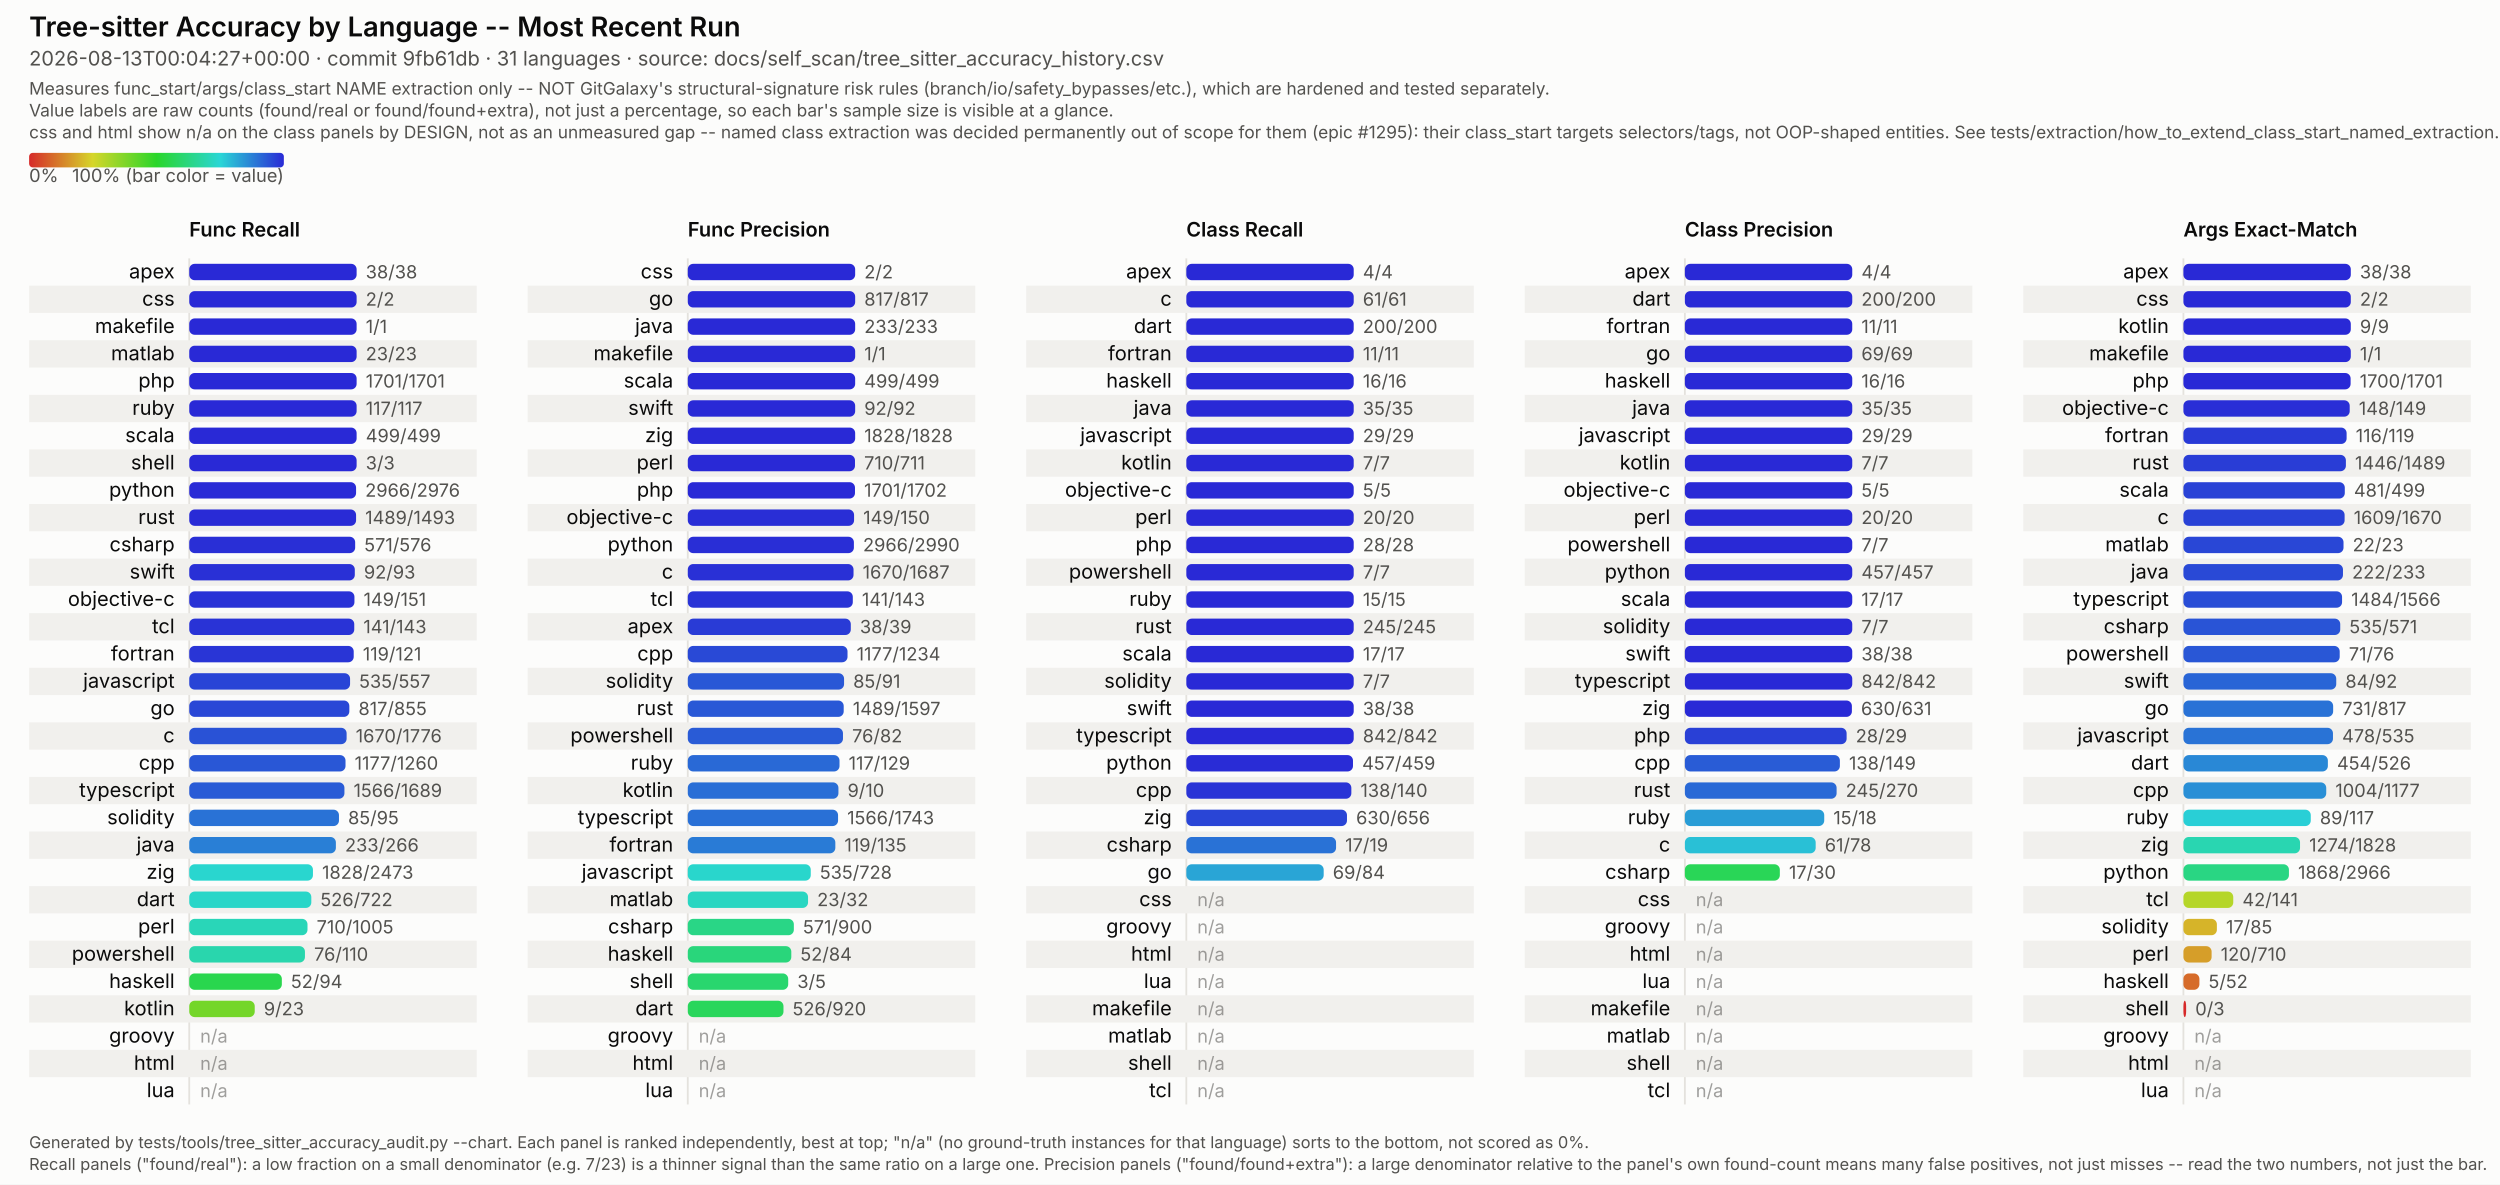
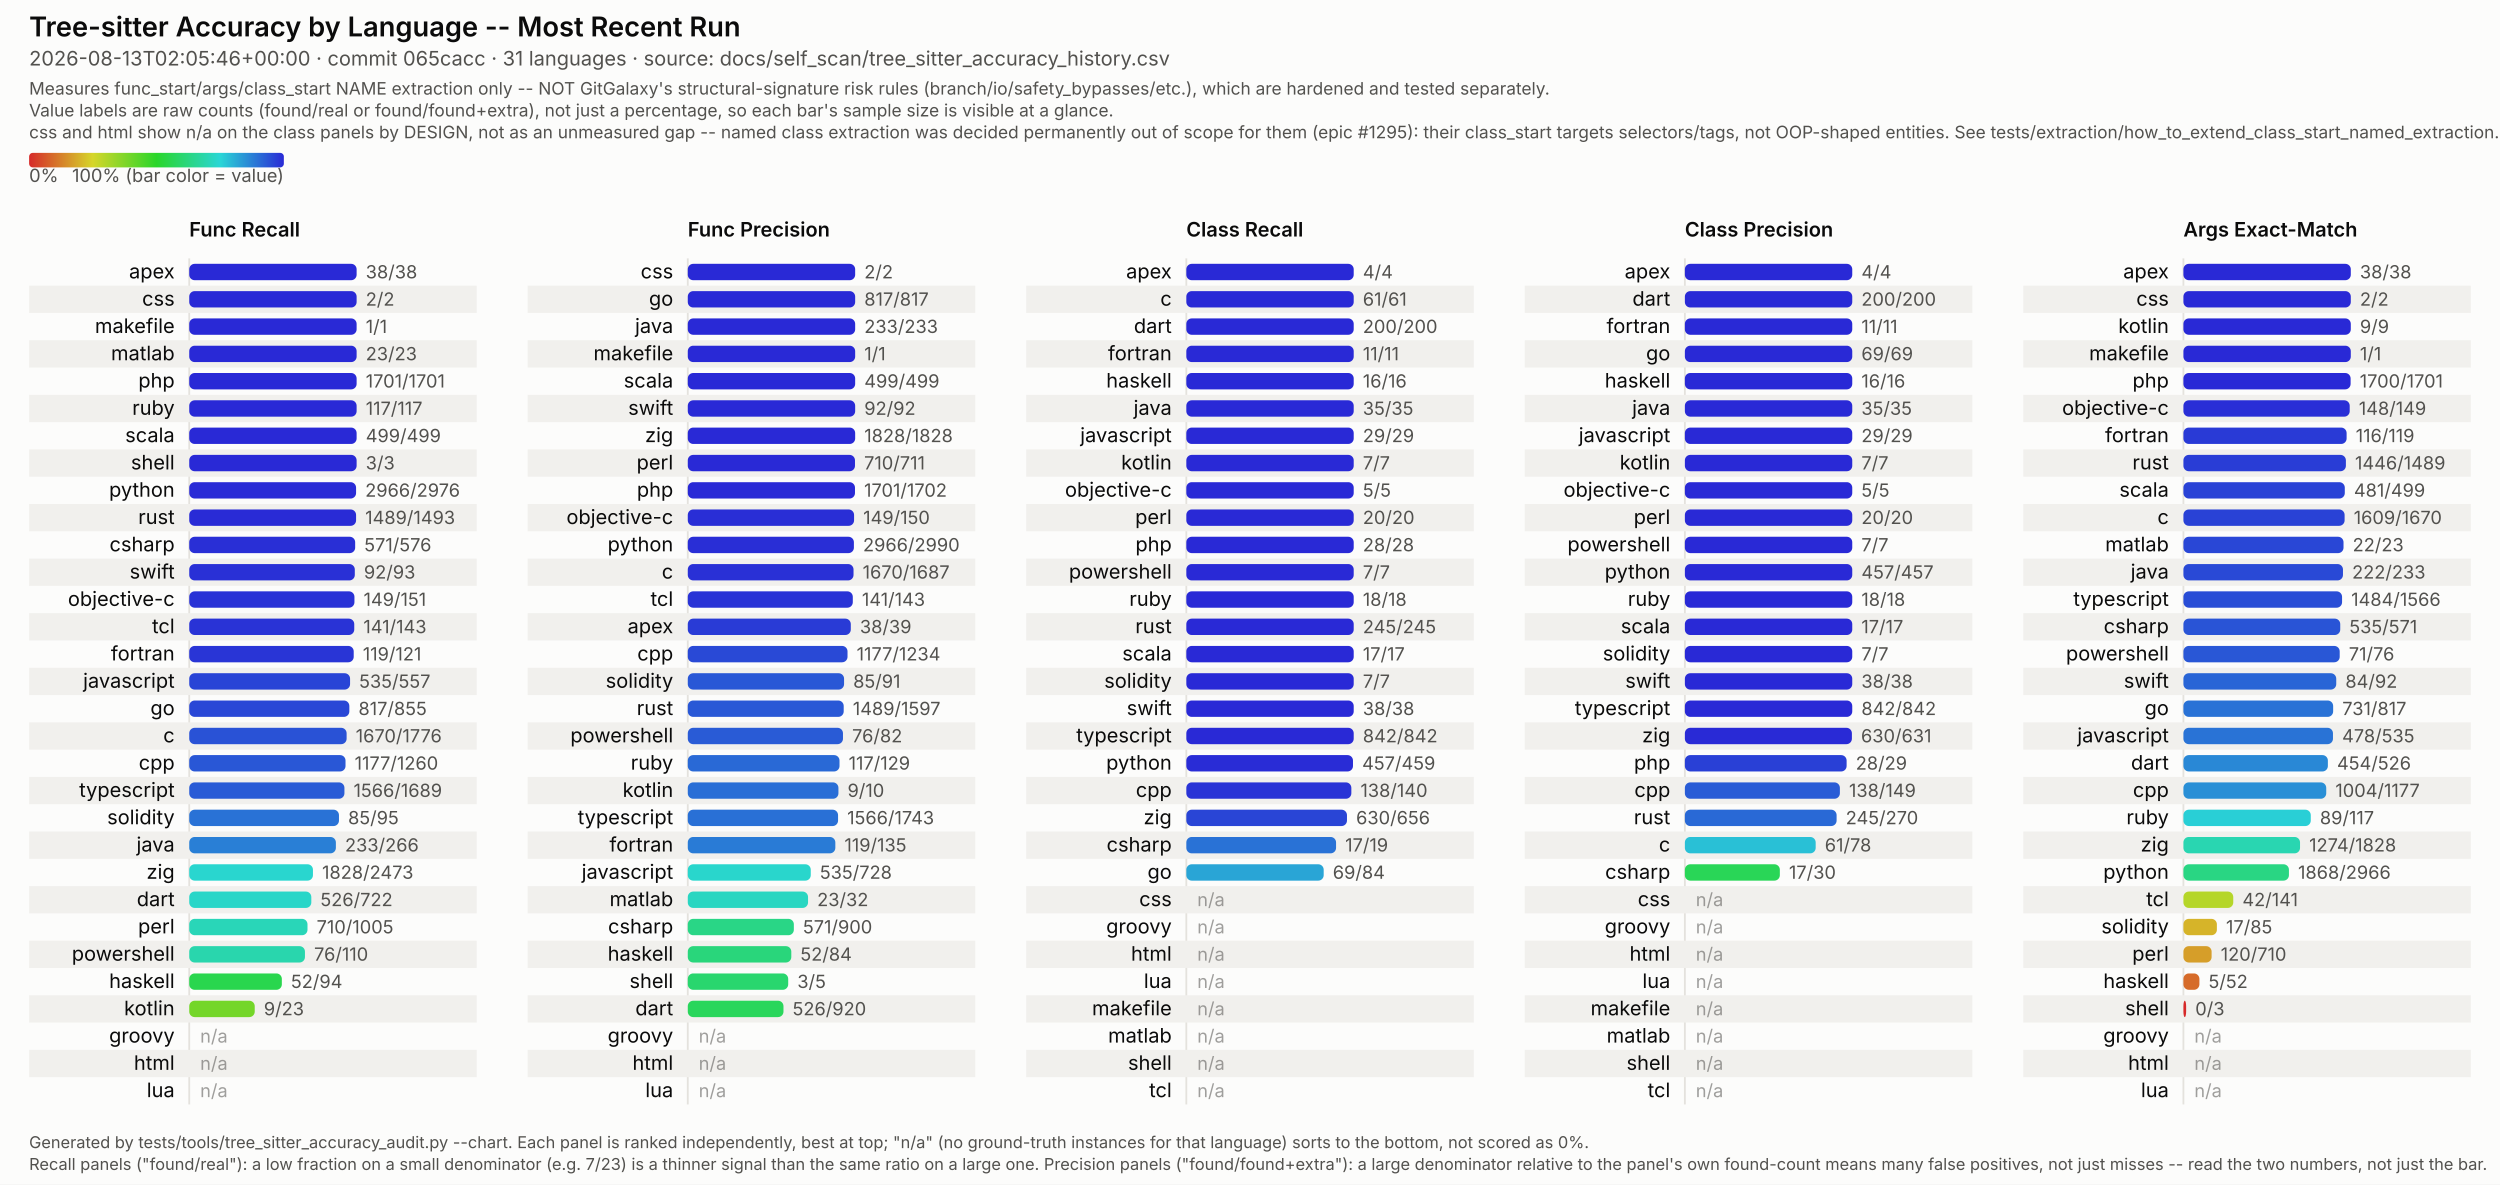
<svg xmlns="http://www.w3.org/2000/svg" viewBox="0 0 1374 651" width="1374" height="651" font-family="system-ui, -apple-system, Segoe UI, sans-serif">
  <style>
  /* No CSS custom properties -- some SVG renderers in the docs pipeline (confirmed: Inkscape's
     CSS parser) don't support var()/nested :root under @media, and silently fail to parse the
     whole block rather than degrading gracefully. Plain class redeclarations under the media
     query are more portable and render identically in real browsers. CDATA-wrapped because this
     text otherwise contains a literal "style" tag-like substring that trips strict XML parsers
     (confirmed: Inkscape read it as a nested element and broke tag matching). */
  .surface { fill: #fcfcfb; }
  .title { fill: #0b0b0b; font-weight: 600; font-size: 15px; }
  .subtitle { fill: #52514e; font-size: 11px; }
  .scope-note { fill: #52514e; font-size: 9.5px; }
  .legend-label { fill: #52514e; font-size: 10px; }
  .col-title { fill: #0b0b0b; font-weight: 600; font-size: 11px; }
  .row-label { fill: #0b0b0b; font-size: 11px; }
  .value-label { fill: #52514e; font-size: 10px; font-variant-numeric: tabular-nums; }
  .na-dash { fill: #52514e; font-size: 10px; opacity: 0.55; }
  .stripe { fill: #f1f0ed; }
  .axis { stroke: #e4e2dd; stroke-width: 1; }
  .footer { fill: #52514e; font-size: 9px; }
  @media (prefers-color-scheme: dark) {
    .surface { fill: #1a1a19; }
    .title { fill: #ffffff; }
    .subtitle { fill: #c3c2b7; }
    .scope-note { fill: #c3c2b7; }
    .legend-label { fill: #c3c2b7; }
    .col-title { fill: #ffffff; }
    .row-label { fill: #ffffff; }
    .value-label { fill: #c3c2b7; }
    .na-dash { fill: #c3c2b7; }
    .stripe { fill: #242422; }
    .axis { stroke: #33322f; }
    .footer { fill: #c3c2b7; }
  }
</style>
  <defs>
    <linearGradient id="rainbow-legend" x1="0%" y1="0%" x2="100%" y2="0%">
      <stop offset="0.0%" stop-color="#d62929" />
      <stop offset="8.3%" stop-color="#d66329" />
      <stop offset="16.7%" stop-color="#d69c29" />
      <stop offset="25.0%" stop-color="#d6d629" />
      <stop offset="33.3%" stop-color="#9cd629" />
      <stop offset="41.7%" stop-color="#63d629" />
      <stop offset="50.0%" stop-color="#29d629" />
      <stop offset="58.3%" stop-color="#29d663" />
      <stop offset="66.7%" stop-color="#29d69c" />
      <stop offset="75.0%" stop-color="#29d6d6" />
      <stop offset="83.3%" stop-color="#299cd6" />
      <stop offset="91.7%" stop-color="#2963d6" />
      <stop offset="100.0%" stop-color="#2929d6" />
    </linearGradient>
  </defs>
  <rect class="surface" x="0" y="0" width="1374" height="651" />
  <text class="title" x="16" y="20">Tree-sitter Accuracy by Language -- Most Recent Run</text>
-   <text class="subtitle" x="16" y="36">2026-08-13T00:04:27+00:00 · commit 9fb61db · 31 languages · source: docs/self_scan/tree_sitter_accuracy_history.csv</text>
+   <text class="subtitle" x="16" y="36">2026-08-13T02:05:46+00:00 · commit 065cacc · 31 languages · source: docs/self_scan/tree_sitter_accuracy_history.csv</text>
  <text class="scope-note" x="16" y="52">Measures func_start/args/class_start NAME extraction only -- NOT GitGalaxy's structural-signature risk rules (branch/io/safety_bypasses/etc.), which are hardened and tested separately.</text>
  <text class="scope-note" x="16" y="64">Value labels are raw counts (found/real or found/found+extra), not just a percentage, so each bar's sample size is visible at a glance.</text>
  <text class="scope-note" x="16" y="76">css and html show n/a on the class panels by DESIGN, not as an unmeasured gap -- named class extraction was decided permanently out of scope for them (epic #1295): their class_start targets selectors/tags, not OOP-shaped entities. See tests/extraction/how_to_extend_class_start_named_extraction.md.</text>
  <rect x="16" y="84" width="140" height="8" rx="2" fill="url(#rainbow-legend)" />
  <text class="legend-label" x="16" y="100">0%</text>
  <text class="legend-label" x="156" y="100" text-anchor="end">100% (bar color = value)</text>
  <text class="col-title" x="104" y="130">Func Recall</text>
  <line class="axis" x1="104" y1="142" x2="104" y2="607" />
  <text class="row-label" x="96" y="153.0" text-anchor="end">apex</text>
  <rect x="104" y="145.0" width="92.0" height="9" rx="3" fill="#2929d6" />
  <text class="value-label" x="201.0" y="153.0">38/38</text>
  <rect class="stripe" x="16" y="157" width="246" height="15" />
  <text class="row-label" x="96" y="168.0" text-anchor="end">css</text>
  <rect x="104" y="160.0" width="92.0" height="9" rx="3" fill="#2929d6" />
  <text class="value-label" x="201.0" y="168.0">2/2</text>
  <text class="row-label" x="96" y="183.0" text-anchor="end">makefile</text>
  <rect x="104" y="175.0" width="92.0" height="9" rx="3" fill="#2929d6" />
  <text class="value-label" x="201.0" y="183.0">1/1</text>
  <rect class="stripe" x="16" y="187" width="246" height="15" />
  <text class="row-label" x="96" y="198.0" text-anchor="end">matlab</text>
  <rect x="104" y="190.0" width="92.0" height="9" rx="3" fill="#2929d6" />
  <text class="value-label" x="201.0" y="198.0">23/23</text>
  <text class="row-label" x="96" y="213.0" text-anchor="end">php</text>
  <rect x="104" y="205.0" width="92.0" height="9" rx="3" fill="#2929d6" />
  <text class="value-label" x="201.0" y="213.0">1701/1701</text>
  <rect class="stripe" x="16" y="217" width="246" height="15" />
  <text class="row-label" x="96" y="228.0" text-anchor="end">ruby</text>
  <rect x="104" y="220.0" width="92.0" height="9" rx="3" fill="#2929d6" />
  <text class="value-label" x="201.0" y="228.0">117/117</text>
  <text class="row-label" x="96" y="243.0" text-anchor="end">scala</text>
  <rect x="104" y="235.0" width="92.0" height="9" rx="3" fill="#2929d6" />
  <text class="value-label" x="201.0" y="243.0">499/499</text>
  <rect class="stripe" x="16" y="247" width="246" height="15" />
  <text class="row-label" x="96" y="258.0" text-anchor="end">shell</text>
  <rect x="104" y="250.0" width="92.0" height="9" rx="3" fill="#2929d6" />
  <text class="value-label" x="201.0" y="258.0">3/3</text>
  <text class="row-label" x="96" y="273.0" text-anchor="end">python</text>
  <rect x="104" y="265.0" width="91.7" height="9" rx="3" fill="#292bd6" />
  <text class="value-label" x="200.7" y="273.0">2966/2976</text>
  <rect class="stripe" x="16" y="277" width="246" height="15" />
  <text class="row-label" x="96" y="288.0" text-anchor="end">rust</text>
  <rect x="104" y="280.0" width="91.7" height="9" rx="3" fill="#292bd6" />
  <text class="value-label" x="200.7" y="288.0">1489/1493</text>
  <text class="row-label" x="96" y="303.0" text-anchor="end">csharp</text>
  <rect x="104" y="295.0" width="91.2" height="9" rx="3" fill="#292fd6" />
  <text class="value-label" x="200.2" y="303.0">571/576</text>
  <rect class="stripe" x="16" y="307" width="246" height="15" />
  <text class="row-label" x="96" y="318.0" text-anchor="end">swift</text>
  <rect x="104" y="310.0" width="91.0" height="9" rx="3" fill="#2930d6" />
  <text class="value-label" x="200.0" y="318.0">92/93</text>
  <text class="row-label" x="96" y="333.0" text-anchor="end">objective-c</text>
  <rect x="104" y="325.0" width="90.8" height="9" rx="3" fill="#2932d6" />
  <text class="value-label" x="199.8" y="333.0">149/151</text>
  <rect class="stripe" x="16" y="337" width="246" height="15" />
  <text class="row-label" x="96" y="348.0" text-anchor="end">tcl</text>
  <rect x="104" y="340.0" width="90.7" height="9" rx="3" fill="#2933d6" />
  <text class="value-label" x="199.7" y="348.0">141/143</text>
  <text class="row-label" x="96" y="363.0" text-anchor="end">fortran</text>
  <rect x="104" y="355.0" width="90.4" height="9" rx="3" fill="#2935d6" />
  <text class="value-label" x="199.4" y="363.0">119/121</text>
  <rect class="stripe" x="16" y="367" width="246" height="15" />
  <text class="row-label" x="96" y="378.0" text-anchor="end">javascript</text>
  <rect x="104" y="370.0" width="88.4" height="9" rx="3" fill="#2944d6" />
  <text class="value-label" x="197.4" y="378.0">535/557</text>
  <text class="row-label" x="96" y="393.0" text-anchor="end">go</text>
  <rect x="104" y="385.0" width="88.0" height="9" rx="3" fill="#2947d6" />
  <text class="value-label" x="197.0" y="393.0">817/855</text>
  <rect class="stripe" x="16" y="397" width="246" height="15" />
  <text class="row-label" x="96" y="408.0" text-anchor="end">c</text>
  <rect x="104" y="400.0" width="86.5" height="9" rx="3" fill="#2952d6" />
  <text class="value-label" x="195.5" y="408.0">1670/1776</text>
  <text class="row-label" x="96" y="423.0" text-anchor="end">cpp</text>
  <rect x="104" y="415.0" width="85.9" height="9" rx="3" fill="#2957d6" />
  <text class="value-label" x="194.9" y="423.0">1177/1260</text>
  <rect class="stripe" x="16" y="427" width="246" height="15" />
  <text class="row-label" x="96" y="438.0" text-anchor="end">typescript</text>
  <rect x="104" y="430.0" width="85.3" height="9" rx="3" fill="#295bd6" />
  <text class="value-label" x="194.3" y="438.0">1566/1689</text>
  <text class="row-label" x="96" y="453.0" text-anchor="end">solidity</text>
  <rect x="104" y="445.0" width="82.3" height="9" rx="3" fill="#2972d6" />
  <text class="value-label" x="191.3" y="453.0">85/95</text>
  <rect class="stripe" x="16" y="457" width="246" height="15" />
  <text class="row-label" x="96" y="468.0" text-anchor="end">java</text>
  <rect x="104" y="460.0" width="80.6" height="9" rx="3" fill="#297fd6" />
  <text class="value-label" x="189.6" y="468.0">233/266</text>
  <text class="row-label" x="96" y="483.0" text-anchor="end">zig</text>
  <rect x="104" y="475.0" width="68.0" height="9" rx="3" fill="#29d6cf" />
  <text class="value-label" x="177.0" y="483.0">1828/2473</text>
  <rect class="stripe" x="16" y="487" width="246" height="15" />
  <text class="row-label" x="96" y="498.0" text-anchor="end">dart</text>
  <rect x="104" y="490.0" width="67.1" height="9" rx="3" fill="#29d6c8" />
  <text class="value-label" x="176.1" y="498.0">526/722</text>
  <text class="row-label" x="96" y="513.0" text-anchor="end">perl</text>
  <rect x="104" y="505.0" width="65.0" height="9" rx="3" fill="#29d6b8" />
  <text class="value-label" x="174.0" y="513.0">710/1005</text>
  <rect class="stripe" x="16" y="517" width="246" height="15" />
  <text class="row-label" x="96" y="528.0" text-anchor="end">powershell</text>
  <rect x="104" y="520.0" width="63.6" height="9" rx="3" fill="#29d6ad" />
  <text class="value-label" x="172.6" y="528.0">76/110</text>
  <text class="row-label" x="96" y="543.0" text-anchor="end">haskell</text>
  <rect x="104" y="535.0" width="50.9" height="9" rx="3" fill="#29d64e" />
  <text class="value-label" x="159.9" y="543.0">52/94</text>
  <rect class="stripe" x="16" y="547" width="246" height="15" />
  <text class="row-label" x="96" y="558.0" text-anchor="end">kotlin</text>
  <rect x="104" y="550.0" width="36.0" height="9" rx="3" fill="#74d629" />
  <text class="value-label" x="145.0" y="558.0">9/23</text>
  <text class="row-label" x="96" y="573.0" text-anchor="end">groovy</text>
  <text class="na-dash" x="110" y="573.0">n/a</text>
  <rect class="stripe" x="16" y="577" width="246" height="15" />
  <text class="row-label" x="96" y="588.0" text-anchor="end">html</text>
  <text class="na-dash" x="110" y="588.0">n/a</text>
  <text class="row-label" x="96" y="603.0" text-anchor="end">lua</text>
  <text class="na-dash" x="110" y="603.0">n/a</text>
  <text class="col-title" x="378" y="130">Func Precision</text>
  <line class="axis" x1="378" y1="142" x2="378" y2="607" />
  <text class="row-label" x="370" y="153.0" text-anchor="end">css</text>
  <rect x="378" y="145.0" width="92.0" height="9" rx="3" fill="#2929d6" />
  <text class="value-label" x="475.0" y="153.0">2/2</text>
  <rect class="stripe" x="290" y="157" width="246" height="15" />
  <text class="row-label" x="370" y="168.0" text-anchor="end">go</text>
  <rect x="378" y="160.0" width="92.0" height="9" rx="3" fill="#2929d6" />
  <text class="value-label" x="475.0" y="168.0">817/817</text>
  <text class="row-label" x="370" y="183.0" text-anchor="end">java</text>
  <rect x="378" y="175.0" width="92.0" height="9" rx="3" fill="#2929d6" />
  <text class="value-label" x="475.0" y="183.0">233/233</text>
  <rect class="stripe" x="290" y="187" width="246" height="15" />
  <text class="row-label" x="370" y="198.0" text-anchor="end">makefile</text>
  <rect x="378" y="190.0" width="92.0" height="9" rx="3" fill="#2929d6" />
  <text class="value-label" x="475.0" y="198.0">1/1</text>
  <text class="row-label" x="370" y="213.0" text-anchor="end">scala</text>
  <rect x="378" y="205.0" width="92.0" height="9" rx="3" fill="#2929d6" />
  <text class="value-label" x="475.0" y="213.0">499/499</text>
  <rect class="stripe" x="290" y="217" width="246" height="15" />
  <text class="row-label" x="370" y="228.0" text-anchor="end">swift</text>
  <rect x="378" y="220.0" width="92.0" height="9" rx="3" fill="#2929d6" />
  <text class="value-label" x="475.0" y="228.0">92/92</text>
  <text class="row-label" x="370" y="243.0" text-anchor="end">zig</text>
  <rect x="378" y="235.0" width="92.0" height="9" rx="3" fill="#2929d6" />
  <text class="value-label" x="475.0" y="243.0">1828/1828</text>
  <rect class="stripe" x="290" y="247" width="246" height="15" />
  <text class="row-label" x="370" y="258.0" text-anchor="end">perl</text>
  <rect x="378" y="250.0" width="91.9" height="9" rx="3" fill="#2929d6" />
  <text class="value-label" x="474.9" y="258.0">710/711</text>
  <text class="row-label" x="370" y="273.0" text-anchor="end">php</text>
  <rect x="378" y="265.0" width="91.9" height="9" rx="3" fill="#2929d6" />
  <text class="value-label" x="474.9" y="273.0">1701/1702</text>
  <rect class="stripe" x="290" y="277" width="246" height="15" />
  <text class="row-label" x="370" y="288.0" text-anchor="end">objective-c</text>
  <rect x="378" y="280.0" width="91.4" height="9" rx="3" fill="#292ed6" />
  <text class="value-label" x="474.4" y="288.0">149/150</text>
  <text class="row-label" x="370" y="303.0" text-anchor="end">python</text>
  <rect x="378" y="295.0" width="91.3" height="9" rx="3" fill="#292ed6" />
  <text class="value-label" x="474.3" y="303.0">2966/2990</text>
  <rect class="stripe" x="290" y="307" width="246" height="15" />
  <text class="row-label" x="370" y="318.0" text-anchor="end">c</text>
  <rect x="378" y="310.0" width="91.1" height="9" rx="3" fill="#2930d6" />
  <text class="value-label" x="474.1" y="318.0">1670/1687</text>
  <text class="row-label" x="370" y="333.0" text-anchor="end">tcl</text>
  <rect x="378" y="325.0" width="90.7" height="9" rx="3" fill="#2933d6" />
  <text class="value-label" x="473.7" y="333.0">141/143</text>
  <rect class="stripe" x="290" y="337" width="246" height="15" />
  <text class="row-label" x="370" y="348.0" text-anchor="end">apex</text>
  <rect x="378" y="340.0" width="89.6" height="9" rx="3" fill="#293bd6" />
  <text class="value-label" x="472.6" y="348.0">38/39</text>
  <text class="row-label" x="370" y="363.0" text-anchor="end">cpp</text>
  <rect x="378" y="355.0" width="87.8" height="9" rx="3" fill="#2949d6" />
  <text class="value-label" x="470.8" y="363.0">1177/1234</text>
  <rect class="stripe" x="290" y="367" width="246" height="15" />
  <text class="row-label" x="370" y="378.0" text-anchor="end">solidity</text>
  <rect x="378" y="370.0" width="85.9" height="9" rx="3" fill="#2957d6" />
  <text class="value-label" x="468.9" y="378.0">85/91</text>
  <text class="row-label" x="370" y="393.0" text-anchor="end">rust</text>
  <rect x="378" y="385.0" width="85.7" height="9" rx="3" fill="#2958d6" />
  <text class="value-label" x="468.7" y="393.0">1489/1597</text>
  <rect class="stripe" x="290" y="397" width="246" height="15" />
  <text class="row-label" x="370" y="408.0" text-anchor="end">powershell</text>
  <rect x="378" y="400.0" width="85.3" height="9" rx="3" fill="#295bd6" />
  <text class="value-label" x="468.3" y="408.0">76/82</text>
  <text class="row-label" x="370" y="423.0" text-anchor="end">ruby</text>
  <rect x="378" y="415.0" width="83.4" height="9" rx="3" fill="#2969d6" />
  <text class="value-label" x="466.4" y="423.0">117/129</text>
  <rect class="stripe" x="290" y="427" width="246" height="15" />
  <text class="row-label" x="370" y="438.0" text-anchor="end">kotlin</text>
  <rect x="378" y="430.0" width="82.8" height="9" rx="3" fill="#296ed6" />
  <text class="value-label" x="465.8" y="438.0">9/10</text>
  <text class="row-label" x="370" y="453.0" text-anchor="end">typescript</text>
  <rect x="378" y="445.0" width="82.6" height="9" rx="3" fill="#2970d6" />
  <text class="value-label" x="465.6" y="453.0">1566/1743</text>
  <rect class="stripe" x="290" y="457" width="246" height="15" />
  <text class="row-label" x="370" y="468.0" text-anchor="end">fortran</text>
  <rect x="378" y="460.0" width="81.1" height="9" rx="3" fill="#297bd6" />
  <text class="value-label" x="464.1" y="468.0">119/135</text>
  <text class="row-label" x="370" y="483.0" text-anchor="end">javascript</text>
  <rect x="378" y="475.0" width="67.6" height="9" rx="3" fill="#29d6cc" />
  <text class="value-label" x="450.6" y="483.0">535/728</text>
  <rect class="stripe" x="290" y="487" width="246" height="15" />
  <text class="row-label" x="370" y="498.0" text-anchor="end">matlab</text>
  <rect x="378" y="490.0" width="66.1" height="9" rx="3" fill="#29d6c1" />
  <text class="value-label" x="449.1" y="498.0">23/32</text>
  <text class="row-label" x="370" y="513.0" text-anchor="end">csharp</text>
  <rect x="378" y="505.0" width="58.3" height="9" rx="3" fill="#29d686" />
  <text class="value-label" x="441.3" y="513.0">571/900</text>
  <rect class="stripe" x="290" y="517" width="246" height="15" />
  <text class="row-label" x="370" y="528.0" text-anchor="end">haskell</text>
  <rect x="378" y="520.0" width="56.9" height="9" rx="3" fill="#29d67b" />
  <text class="value-label" x="439.9" y="528.0">52/84</text>
  <text class="row-label" x="370" y="543.0" text-anchor="end">shell</text>
  <rect x="378" y="535.0" width="55.2" height="9" rx="3" fill="#29d66e" />
  <text class="value-label" x="438.2" y="543.0">3/5</text>
  <rect class="stripe" x="290" y="547" width="246" height="15" />
  <text class="row-label" x="370" y="558.0" text-anchor="end">dart</text>
  <rect x="378" y="550.0" width="52.6" height="9" rx="3" fill="#29d65b" />
  <text class="value-label" x="435.6" y="558.0">526/920</text>
  <text class="row-label" x="370" y="573.0" text-anchor="end">groovy</text>
  <text class="na-dash" x="384" y="573.0">n/a</text>
  <rect class="stripe" x="290" y="577" width="246" height="15" />
  <text class="row-label" x="370" y="588.0" text-anchor="end">html</text>
  <text class="na-dash" x="384" y="588.0">n/a</text>
  <text class="row-label" x="370" y="603.0" text-anchor="end">lua</text>
  <text class="na-dash" x="384" y="603.0">n/a</text>
  <text class="col-title" x="652" y="130">Class Recall</text>
  <line class="axis" x1="652" y1="142" x2="652" y2="607" />
  <text class="row-label" x="644" y="153.0" text-anchor="end">apex</text>
  <rect x="652" y="145.0" width="92.0" height="9" rx="3" fill="#2929d6" />
  <text class="value-label" x="749.0" y="153.0">4/4</text>
  <rect class="stripe" x="564" y="157" width="246" height="15" />
  <text class="row-label" x="644" y="168.0" text-anchor="end">c</text>
  <rect x="652" y="160.0" width="92.0" height="9" rx="3" fill="#2929d6" />
  <text class="value-label" x="749.0" y="168.0">61/61</text>
  <text class="row-label" x="644" y="183.0" text-anchor="end">dart</text>
  <rect x="652" y="175.0" width="92.0" height="9" rx="3" fill="#2929d6" />
  <text class="value-label" x="749.0" y="183.0">200/200</text>
  <rect class="stripe" x="564" y="187" width="246" height="15" />
  <text class="row-label" x="644" y="198.0" text-anchor="end">fortran</text>
  <rect x="652" y="190.0" width="92.0" height="9" rx="3" fill="#2929d6" />
  <text class="value-label" x="749.0" y="198.0">11/11</text>
  <text class="row-label" x="644" y="213.0" text-anchor="end">haskell</text>
  <rect x="652" y="205.0" width="92.0" height="9" rx="3" fill="#2929d6" />
  <text class="value-label" x="749.0" y="213.0">16/16</text>
  <rect class="stripe" x="564" y="217" width="246" height="15" />
  <text class="row-label" x="644" y="228.0" text-anchor="end">java</text>
  <rect x="652" y="220.0" width="92.0" height="9" rx="3" fill="#2929d6" />
  <text class="value-label" x="749.0" y="228.0">35/35</text>
  <text class="row-label" x="644" y="243.0" text-anchor="end">javascript</text>
  <rect x="652" y="235.0" width="92.0" height="9" rx="3" fill="#2929d6" />
  <text class="value-label" x="749.0" y="243.0">29/29</text>
  <rect class="stripe" x="564" y="247" width="246" height="15" />
  <text class="row-label" x="644" y="258.0" text-anchor="end">kotlin</text>
  <rect x="652" y="250.0" width="92.0" height="9" rx="3" fill="#2929d6" />
  <text class="value-label" x="749.0" y="258.0">7/7</text>
  <text class="row-label" x="644" y="273.0" text-anchor="end">objective-c</text>
  <rect x="652" y="265.0" width="92.0" height="9" rx="3" fill="#2929d6" />
  <text class="value-label" x="749.0" y="273.0">5/5</text>
  <rect class="stripe" x="564" y="277" width="246" height="15" />
  <text class="row-label" x="644" y="288.0" text-anchor="end">perl</text>
  <rect x="652" y="280.0" width="92.0" height="9" rx="3" fill="#2929d6" />
  <text class="value-label" x="749.0" y="288.0">20/20</text>
  <text class="row-label" x="644" y="303.0" text-anchor="end">php</text>
  <rect x="652" y="295.0" width="92.0" height="9" rx="3" fill="#2929d6" />
  <text class="value-label" x="749.0" y="303.0">28/28</text>
  <rect class="stripe" x="564" y="307" width="246" height="15" />
  <text class="row-label" x="644" y="318.0" text-anchor="end">powershell</text>
  <rect x="652" y="310.0" width="92.0" height="9" rx="3" fill="#2929d6" />
  <text class="value-label" x="749.0" y="318.0">7/7</text>
  <text class="row-label" x="644" y="333.0" text-anchor="end">ruby</text>
  <rect x="652" y="325.0" width="92.0" height="9" rx="3" fill="#2929d6" />
-   <text class="value-label" x="749.0" y="333.0">15/15</text>
+   <text class="value-label" x="749.0" y="333.0">18/18</text>
  <rect class="stripe" x="564" y="337" width="246" height="15" />
  <text class="row-label" x="644" y="348.0" text-anchor="end">rust</text>
  <rect x="652" y="340.0" width="92.0" height="9" rx="3" fill="#2929d6" />
  <text class="value-label" x="749.0" y="348.0">245/245</text>
  <text class="row-label" x="644" y="363.0" text-anchor="end">scala</text>
  <rect x="652" y="355.0" width="92.0" height="9" rx="3" fill="#2929d6" />
  <text class="value-label" x="749.0" y="363.0">17/17</text>
  <rect class="stripe" x="564" y="367" width="246" height="15" />
  <text class="row-label" x="644" y="378.0" text-anchor="end">solidity</text>
  <rect x="652" y="370.0" width="92.0" height="9" rx="3" fill="#2929d6" />
  <text class="value-label" x="749.0" y="378.0">7/7</text>
  <text class="row-label" x="644" y="393.0" text-anchor="end">swift</text>
  <rect x="652" y="385.0" width="92.0" height="9" rx="3" fill="#2929d6" />
  <text class="value-label" x="749.0" y="393.0">38/38</text>
  <rect class="stripe" x="564" y="397" width="246" height="15" />
  <text class="row-label" x="644" y="408.0" text-anchor="end">typescript</text>
  <rect x="652" y="400.0" width="92.0" height="9" rx="3" fill="#2929d6" />
  <text class="value-label" x="749.0" y="408.0">842/842</text>
  <text class="row-label" x="644" y="423.0" text-anchor="end">python</text>
  <rect x="652" y="415.0" width="91.6" height="9" rx="3" fill="#292cd6" />
  <text class="value-label" x="748.6" y="423.0">457/459</text>
  <rect class="stripe" x="564" y="427" width="246" height="15" />
  <text class="row-label" x="644" y="438.0" text-anchor="end">cpp</text>
  <rect x="652" y="430.0" width="90.7" height="9" rx="3" fill="#2933d6" />
  <text class="value-label" x="747.7" y="438.0">138/140</text>
  <text class="row-label" x="644" y="453.0" text-anchor="end">zig</text>
  <rect x="652" y="445.0" width="88.3" height="9" rx="3" fill="#2945d6" />
  <text class="value-label" x="745.3" y="453.0">630/656</text>
  <rect class="stripe" x="564" y="457" width="246" height="15" />
  <text class="row-label" x="644" y="468.0" text-anchor="end">csharp</text>
  <rect x="652" y="460.0" width="82.3" height="9" rx="3" fill="#2972d6" />
  <text class="value-label" x="739.3" y="468.0">17/19</text>
  <text class="row-label" x="644" y="483.0" text-anchor="end">go</text>
  <rect x="652" y="475.0" width="75.5" height="9" rx="3" fill="#29a5d6" />
  <text class="value-label" x="732.5" y="483.0">69/84</text>
  <rect class="stripe" x="564" y="487" width="246" height="15" />
  <text class="row-label" x="644" y="498.0" text-anchor="end">css</text>
  <text class="na-dash" x="658" y="498.0">n/a</text>
  <text class="row-label" x="644" y="513.0" text-anchor="end">groovy</text>
  <text class="na-dash" x="658" y="513.0">n/a</text>
  <rect class="stripe" x="564" y="517" width="246" height="15" />
  <text class="row-label" x="644" y="528.0" text-anchor="end">html</text>
  <text class="na-dash" x="658" y="528.0">n/a</text>
  <text class="row-label" x="644" y="543.0" text-anchor="end">lua</text>
  <text class="na-dash" x="658" y="543.0">n/a</text>
  <rect class="stripe" x="564" y="547" width="246" height="15" />
  <text class="row-label" x="644" y="558.0" text-anchor="end">makefile</text>
  <text class="na-dash" x="658" y="558.0">n/a</text>
  <text class="row-label" x="644" y="573.0" text-anchor="end">matlab</text>
  <text class="na-dash" x="658" y="573.0">n/a</text>
  <rect class="stripe" x="564" y="577" width="246" height="15" />
  <text class="row-label" x="644" y="588.0" text-anchor="end">shell</text>
  <text class="na-dash" x="658" y="588.0">n/a</text>
  <text class="row-label" x="644" y="603.0" text-anchor="end">tcl</text>
  <text class="na-dash" x="658" y="603.0">n/a</text>
  <text class="col-title" x="926" y="130">Class Precision</text>
  <line class="axis" x1="926" y1="142" x2="926" y2="607" />
  <text class="row-label" x="918" y="153.0" text-anchor="end">apex</text>
  <rect x="926" y="145.0" width="92.0" height="9" rx="3" fill="#2929d6" />
  <text class="value-label" x="1023.0" y="153.0">4/4</text>
  <rect class="stripe" x="838" y="157" width="246" height="15" />
  <text class="row-label" x="918" y="168.0" text-anchor="end">dart</text>
  <rect x="926" y="160.0" width="92.0" height="9" rx="3" fill="#2929d6" />
  <text class="value-label" x="1023.0" y="168.0">200/200</text>
  <text class="row-label" x="918" y="183.0" text-anchor="end">fortran</text>
  <rect x="926" y="175.0" width="92.0" height="9" rx="3" fill="#2929d6" />
  <text class="value-label" x="1023.0" y="183.0">11/11</text>
  <rect class="stripe" x="838" y="187" width="246" height="15" />
  <text class="row-label" x="918" y="198.0" text-anchor="end">go</text>
  <rect x="926" y="190.0" width="92.0" height="9" rx="3" fill="#2929d6" />
  <text class="value-label" x="1023.0" y="198.0">69/69</text>
  <text class="row-label" x="918" y="213.0" text-anchor="end">haskell</text>
  <rect x="926" y="205.0" width="92.0" height="9" rx="3" fill="#2929d6" />
  <text class="value-label" x="1023.0" y="213.0">16/16</text>
  <rect class="stripe" x="838" y="217" width="246" height="15" />
  <text class="row-label" x="918" y="228.0" text-anchor="end">java</text>
  <rect x="926" y="220.0" width="92.0" height="9" rx="3" fill="#2929d6" />
  <text class="value-label" x="1023.0" y="228.0">35/35</text>
  <text class="row-label" x="918" y="243.0" text-anchor="end">javascript</text>
  <rect x="926" y="235.0" width="92.0" height="9" rx="3" fill="#2929d6" />
  <text class="value-label" x="1023.0" y="243.0">29/29</text>
  <rect class="stripe" x="838" y="247" width="246" height="15" />
  <text class="row-label" x="918" y="258.0" text-anchor="end">kotlin</text>
  <rect x="926" y="250.0" width="92.0" height="9" rx="3" fill="#2929d6" />
  <text class="value-label" x="1023.0" y="258.0">7/7</text>
  <text class="row-label" x="918" y="273.0" text-anchor="end">objective-c</text>
  <rect x="926" y="265.0" width="92.0" height="9" rx="3" fill="#2929d6" />
  <text class="value-label" x="1023.0" y="273.0">5/5</text>
  <rect class="stripe" x="838" y="277" width="246" height="15" />
  <text class="row-label" x="918" y="288.0" text-anchor="end">perl</text>
  <rect x="926" y="280.0" width="92.0" height="9" rx="3" fill="#2929d6" />
  <text class="value-label" x="1023.0" y="288.0">20/20</text>
  <text class="row-label" x="918" y="303.0" text-anchor="end">powershell</text>
  <rect x="926" y="295.0" width="92.0" height="9" rx="3" fill="#2929d6" />
  <text class="value-label" x="1023.0" y="303.0">7/7</text>
  <rect class="stripe" x="838" y="307" width="246" height="15" />
  <text class="row-label" x="918" y="318.0" text-anchor="end">python</text>
  <rect x="926" y="310.0" width="92.0" height="9" rx="3" fill="#2929d6" />
  <text class="value-label" x="1023.0" y="318.0">457/457</text>
-   <text class="row-label" x="918" y="333.0" text-anchor="end">scala</text>
+   <text class="row-label" x="918" y="333.0" text-anchor="end">ruby</text>
  <rect x="926" y="325.0" width="92.0" height="9" rx="3" fill="#2929d6" />
-   <text class="value-label" x="1023.0" y="333.0">17/17</text>
+   <text class="value-label" x="1023.0" y="333.0">18/18</text>
  <rect class="stripe" x="838" y="337" width="246" height="15" />
-   <text class="row-label" x="918" y="348.0" text-anchor="end">solidity</text>
+   <text class="row-label" x="918" y="348.0" text-anchor="end">scala</text>
  <rect x="926" y="340.0" width="92.0" height="9" rx="3" fill="#2929d6" />
-   <text class="value-label" x="1023.0" y="348.0">7/7</text>
-   <text class="row-label" x="918" y="363.0" text-anchor="end">swift</text>
+   <text class="value-label" x="1023.0" y="348.0">17/17</text>
+   <text class="row-label" x="918" y="363.0" text-anchor="end">solidity</text>
  <rect x="926" y="355.0" width="92.0" height="9" rx="3" fill="#2929d6" />
-   <text class="value-label" x="1023.0" y="363.0">38/38</text>
+   <text class="value-label" x="1023.0" y="363.0">7/7</text>
  <rect class="stripe" x="838" y="367" width="246" height="15" />
-   <text class="row-label" x="918" y="378.0" text-anchor="end">typescript</text>
+   <text class="row-label" x="918" y="378.0" text-anchor="end">swift</text>
  <rect x="926" y="370.0" width="92.0" height="9" rx="3" fill="#2929d6" />
-   <text class="value-label" x="1023.0" y="378.0">842/842</text>
-   <text class="row-label" x="918" y="393.0" text-anchor="end">zig</text>
-   <rect x="926" y="385.0" width="91.8" height="9" rx="3" fill="#292ad6" />
-   <text class="value-label" x="1022.8" y="393.0">630/631</text>
+   <text class="value-label" x="1023.0" y="378.0">38/38</text>
+   <text class="row-label" x="918" y="393.0" text-anchor="end">typescript</text>
+   <rect x="926" y="385.0" width="92.0" height="9" rx="3" fill="#2929d6" />
+   <text class="value-label" x="1023.0" y="393.0">842/842</text>
  <rect class="stripe" x="838" y="397" width="246" height="15" />
-   <text class="row-label" x="918" y="408.0" text-anchor="end">php</text>
-   <rect x="926" y="400.0" width="88.9" height="9" rx="3" fill="#2940d6" />
-   <text class="value-label" x="1019.9" y="408.0">28/29</text>
-   <text class="row-label" x="918" y="423.0" text-anchor="end">cpp</text>
-   <rect x="926" y="415.0" width="85.2" height="9" rx="3" fill="#295cd6" />
-   <text class="value-label" x="1016.2" y="423.0">138/149</text>
+   <text class="row-label" x="918" y="408.0" text-anchor="end">zig</text>
+   <rect x="926" y="400.0" width="91.8" height="9" rx="3" fill="#292ad6" />
+   <text class="value-label" x="1022.8" y="408.0">630/631</text>
+   <text class="row-label" x="918" y="423.0" text-anchor="end">php</text>
+   <rect x="926" y="415.0" width="88.9" height="9" rx="3" fill="#2940d6" />
+   <text class="value-label" x="1019.9" y="423.0">28/29</text>
  <rect class="stripe" x="838" y="427" width="246" height="15" />
-   <text class="row-label" x="918" y="438.0" text-anchor="end">rust</text>
-   <rect x="926" y="430.0" width="83.4" height="9" rx="3" fill="#2969d6" />
-   <text class="value-label" x="1014.4" y="438.0">245/270</text>
-   <text class="row-label" x="918" y="453.0" text-anchor="end">ruby</text>
-   <rect x="926" y="445.0" width="76.6" height="9" rx="3" fill="#299dd6" />
-   <text class="value-label" x="1007.6" y="453.0">15/18</text>
+   <text class="row-label" x="918" y="438.0" text-anchor="end">cpp</text>
+   <rect x="926" y="430.0" width="85.2" height="9" rx="3" fill="#295cd6" />
+   <text class="value-label" x="1016.2" y="438.0">138/149</text>
+   <text class="row-label" x="918" y="453.0" text-anchor="end">rust</text>
+   <rect x="926" y="445.0" width="83.4" height="9" rx="3" fill="#2969d6" />
+   <text class="value-label" x="1014.4" y="453.0">245/270</text>
  <rect class="stripe" x="838" y="457" width="246" height="15" />
  <text class="row-label" x="918" y="468.0" text-anchor="end">c</text>
  <rect x="926" y="460.0" width="71.9" height="9" rx="3" fill="#29c0d6" />
  <text class="value-label" x="1002.9" y="468.0">61/78</text>
  <text class="row-label" x="918" y="483.0" text-anchor="end">csharp</text>
  <rect x="926" y="475.0" width="52.2" height="9" rx="3" fill="#29d657" />
  <text class="value-label" x="983.2" y="483.0">17/30</text>
  <rect class="stripe" x="838" y="487" width="246" height="15" />
  <text class="row-label" x="918" y="498.0" text-anchor="end">css</text>
  <text class="na-dash" x="932" y="498.0">n/a</text>
  <text class="row-label" x="918" y="513.0" text-anchor="end">groovy</text>
  <text class="na-dash" x="932" y="513.0">n/a</text>
  <rect class="stripe" x="838" y="517" width="246" height="15" />
  <text class="row-label" x="918" y="528.0" text-anchor="end">html</text>
  <text class="na-dash" x="932" y="528.0">n/a</text>
  <text class="row-label" x="918" y="543.0" text-anchor="end">lua</text>
  <text class="na-dash" x="932" y="543.0">n/a</text>
  <rect class="stripe" x="838" y="547" width="246" height="15" />
  <text class="row-label" x="918" y="558.0" text-anchor="end">makefile</text>
  <text class="na-dash" x="932" y="558.0">n/a</text>
  <text class="row-label" x="918" y="573.0" text-anchor="end">matlab</text>
  <text class="na-dash" x="932" y="573.0">n/a</text>
  <rect class="stripe" x="838" y="577" width="246" height="15" />
  <text class="row-label" x="918" y="588.0" text-anchor="end">shell</text>
  <text class="na-dash" x="932" y="588.0">n/a</text>
  <text class="row-label" x="918" y="603.0" text-anchor="end">tcl</text>
  <text class="na-dash" x="932" y="603.0">n/a</text>
  <text class="col-title" x="1200" y="130">Args Exact-Match</text>
  <line class="axis" x1="1200" y1="142" x2="1200" y2="607" />
  <text class="row-label" x="1192" y="153.0" text-anchor="end">apex</text>
  <rect x="1200" y="145.0" width="92.0" height="9" rx="3" fill="#2929d6" />
  <text class="value-label" x="1297.0" y="153.0">38/38</text>
  <rect class="stripe" x="1112" y="157" width="246" height="15" />
  <text class="row-label" x="1192" y="168.0" text-anchor="end">css</text>
  <rect x="1200" y="160.0" width="92.0" height="9" rx="3" fill="#2929d6" />
  <text class="value-label" x="1297.0" y="168.0">2/2</text>
  <text class="row-label" x="1192" y="183.0" text-anchor="end">kotlin</text>
  <rect x="1200" y="175.0" width="92.0" height="9" rx="3" fill="#2929d6" />
  <text class="value-label" x="1297.0" y="183.0">9/9</text>
  <rect class="stripe" x="1112" y="187" width="246" height="15" />
  <text class="row-label" x="1192" y="198.0" text-anchor="end">makefile</text>
  <rect x="1200" y="190.0" width="92.0" height="9" rx="3" fill="#2929d6" />
  <text class="value-label" x="1297.0" y="198.0">1/1</text>
  <text class="row-label" x="1192" y="213.0" text-anchor="end">php</text>
  <rect x="1200" y="205.0" width="91.9" height="9" rx="3" fill="#2929d6" />
  <text class="value-label" x="1296.9" y="213.0">1700/1701</text>
  <rect class="stripe" x="1112" y="217" width="246" height="15" />
  <text class="row-label" x="1192" y="228.0" text-anchor="end">objective-c</text>
  <rect x="1200" y="220.0" width="91.4" height="9" rx="3" fill="#292ed6" />
  <text class="value-label" x="1296.4" y="228.0">148/149</text>
  <text class="row-label" x="1192" y="243.0" text-anchor="end">fortran</text>
  <rect x="1200" y="235.0" width="89.7" height="9" rx="3" fill="#293ad6" />
  <text class="value-label" x="1294.7" y="243.0">116/119</text>
  <rect class="stripe" x="1112" y="247" width="246" height="15" />
  <text class="row-label" x="1192" y="258.0" text-anchor="end">rust</text>
  <rect x="1200" y="250.0" width="89.3" height="9" rx="3" fill="#293dd6" />
  <text class="value-label" x="1294.3" y="258.0">1446/1489</text>
  <text class="row-label" x="1192" y="273.0" text-anchor="end">scala</text>
  <rect x="1200" y="265.0" width="88.7" height="9" rx="3" fill="#2942d6" />
  <text class="value-label" x="1293.7" y="273.0">481/499</text>
  <rect class="stripe" x="1112" y="277" width="246" height="15" />
  <text class="row-label" x="1192" y="288.0" text-anchor="end">c</text>
  <rect x="1200" y="280.0" width="88.6" height="9" rx="3" fill="#2942d6" />
  <text class="value-label" x="1293.6" y="288.0">1609/1670</text>
  <text class="row-label" x="1192" y="303.0" text-anchor="end">matlab</text>
  <rect x="1200" y="295.0" width="88.0" height="9" rx="3" fill="#2947d6" />
  <text class="value-label" x="1293.0" y="303.0">22/23</text>
  <rect class="stripe" x="1112" y="307" width="246" height="15" />
  <text class="row-label" x="1192" y="318.0" text-anchor="end">java</text>
  <rect x="1200" y="310.0" width="87.7" height="9" rx="3" fill="#2949d6" />
  <text class="value-label" x="1292.7" y="318.0">222/233</text>
  <text class="row-label" x="1192" y="333.0" text-anchor="end">typescript</text>
  <rect x="1200" y="325.0" width="87.2" height="9" rx="3" fill="#294dd6" />
  <text class="value-label" x="1292.2" y="333.0">1484/1566</text>
  <rect class="stripe" x="1112" y="337" width="246" height="15" />
  <text class="row-label" x="1192" y="348.0" text-anchor="end">csharp</text>
  <rect x="1200" y="340.0" width="86.2" height="9" rx="3" fill="#2954d6" />
  <text class="value-label" x="1291.2" y="348.0">535/571</text>
  <text class="row-label" x="1192" y="363.0" text-anchor="end">powershell</text>
  <rect x="1200" y="355.0" width="85.9" height="9" rx="3" fill="#2957d6" />
  <text class="value-label" x="1290.9" y="363.0">71/76</text>
  <rect class="stripe" x="1112" y="367" width="246" height="15" />
  <text class="row-label" x="1192" y="378.0" text-anchor="end">swift</text>
  <rect x="1200" y="370.0" width="84.0" height="9" rx="3" fill="#2965d6" />
  <text class="value-label" x="1289.0" y="378.0">84/92</text>
  <text class="row-label" x="1192" y="393.0" text-anchor="end">go</text>
  <rect x="1200" y="385.0" width="82.3" height="9" rx="3" fill="#2972d6" />
  <text class="value-label" x="1287.3" y="393.0">731/817</text>
  <rect class="stripe" x="1112" y="397" width="246" height="15" />
  <text class="row-label" x="1192" y="408.0" text-anchor="end">javascript</text>
  <rect x="1200" y="400.0" width="82.2" height="9" rx="3" fill="#2973d6" />
  <text class="value-label" x="1287.2" y="408.0">478/535</text>
  <text class="row-label" x="1192" y="423.0" text-anchor="end">dart</text>
  <rect x="1200" y="415.0" width="79.4" height="9" rx="3" fill="#2988d6" />
  <text class="value-label" x="1284.4" y="423.0">454/526</text>
  <rect class="stripe" x="1112" y="427" width="246" height="15" />
  <text class="row-label" x="1192" y="438.0" text-anchor="end">cpp</text>
  <rect x="1200" y="430.0" width="78.5" height="9" rx="3" fill="#298fd6" />
  <text class="value-label" x="1283.5" y="438.0">1004/1177</text>
  <text class="row-label" x="1192" y="453.0" text-anchor="end">ruby</text>
  <rect x="1200" y="445.0" width="70.0" height="9" rx="3" fill="#29cfd6" />
  <text class="value-label" x="1275.0" y="453.0">89/117</text>
  <rect class="stripe" x="1112" y="457" width="246" height="15" />
  <text class="row-label" x="1192" y="468.0" text-anchor="end">zig</text>
  <rect x="1200" y="460.0" width="64.1" height="9" rx="3" fill="#29d6b1" />
  <text class="value-label" x="1269.1" y="468.0">1274/1828</text>
  <text class="row-label" x="1192" y="483.0" text-anchor="end">python</text>
  <rect x="1200" y="475.0" width="58.0" height="9" rx="3" fill="#29d683" />
  <text class="value-label" x="1263.0" y="483.0">1868/2966</text>
  <rect class="stripe" x="1112" y="487" width="246" height="15" />
  <text class="row-label" x="1192" y="498.0" text-anchor="end">tcl</text>
  <rect x="1200" y="490.0" width="27.4" height="9" rx="3" fill="#b5d629" />
  <text class="value-label" x="1232.4" y="498.0">42/141</text>
  <text class="row-label" x="1192" y="513.0" text-anchor="end">solidity</text>
  <rect x="1200" y="505.0" width="18.4" height="9" rx="3" fill="#d6b429" />
  <text class="value-label" x="1223.4" y="513.0">17/85</text>
  <rect class="stripe" x="1112" y="517" width="246" height="15" />
  <text class="row-label" x="1192" y="528.0" text-anchor="end">perl</text>
  <rect x="1200" y="520.0" width="15.5" height="9" rx="3" fill="#d69e29" />
  <text class="value-label" x="1220.5" y="528.0">120/710</text>
  <text class="row-label" x="1192" y="543.0" text-anchor="end">haskell</text>
  <rect x="1200" y="535.0" width="8.8" height="9" rx="3" fill="#d66b29" />
  <text class="value-label" x="1213.8" y="543.0">5/52</text>
  <rect class="stripe" x="1112" y="547" width="246" height="15" />
  <text class="row-label" x="1192" y="558.0" text-anchor="end">shell</text>
  <rect x="1200" y="550.0" width="1.5" height="9" rx="3" fill="#d62929" />
  <text class="value-label" x="1206.5" y="558.0">0/3</text>
  <text class="row-label" x="1192" y="573.0" text-anchor="end">groovy</text>
  <text class="na-dash" x="1206" y="573.0">n/a</text>
  <rect class="stripe" x="1112" y="577" width="246" height="15" />
  <text class="row-label" x="1192" y="588.0" text-anchor="end">html</text>
  <text class="na-dash" x="1206" y="588.0">n/a</text>
  <text class="row-label" x="1192" y="603.0" text-anchor="end">lua</text>
  <text class="na-dash" x="1206" y="603.0">n/a</text>
  <text class="footer" x="16" y="631">Generated by tests/tools/tree_sitter_accuracy_audit.py --chart. Each panel is ranked independently, best at top; "n/a" (no ground-truth instances for that language) sorts to the bottom, not scored as 0%.</text>
  <text class="footer" x="16" y="643">Recall panels ("found/real"): a low fraction on a small denominator (e.g. 7/23) is a thinner signal than the same ratio on a large one. Precision panels ("found/found+extra"): a large denominator relative to the panel's own found-count means many false positives, not just misses -- read the two numbers, not just the bar.</text>
</svg>
